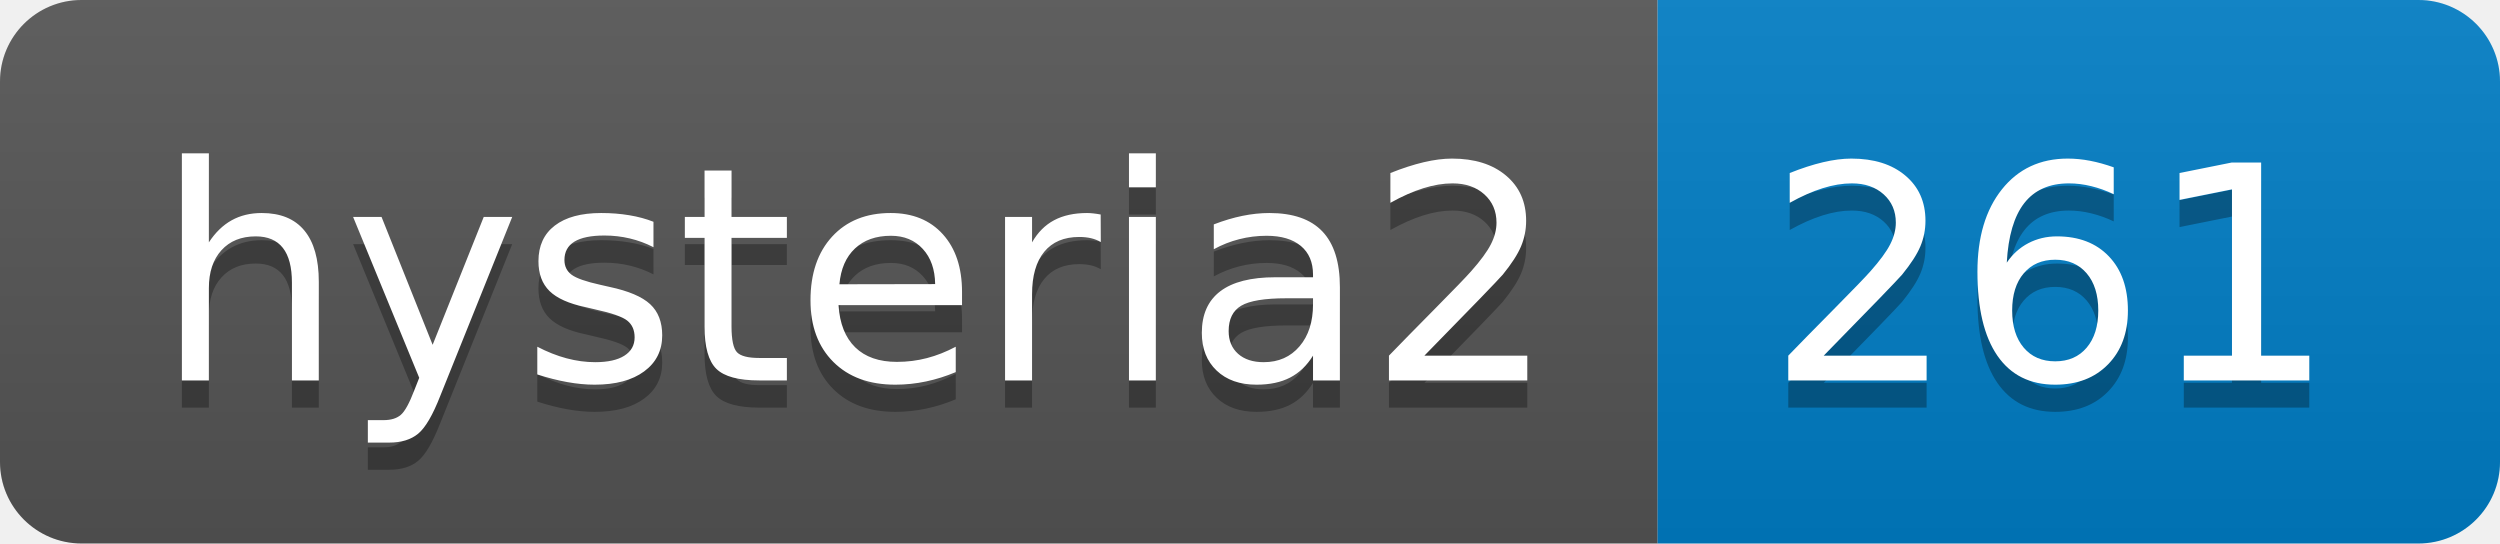
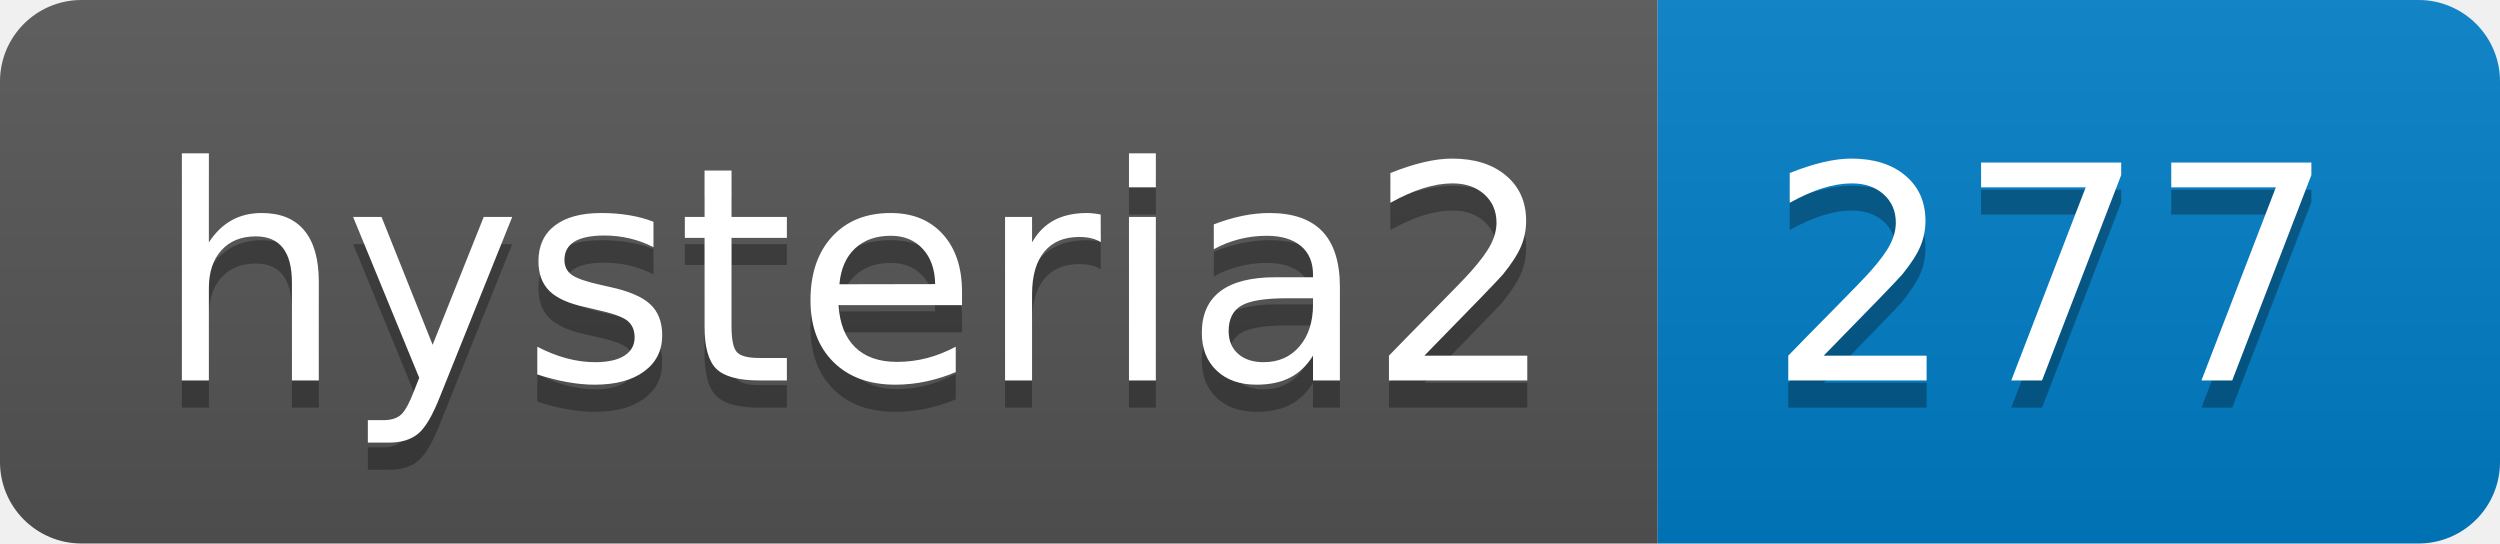
- <svg xmlns="http://www.w3.org/2000/svg" width="92" height="20" role="img" aria-label="hysteria2: 261">
+ <svg xmlns="http://www.w3.org/2000/svg" width="92" height="20" role="img" aria-label="hysteria2: 277">
  <linearGradient id="s" x2="0" y2="100%">
    <stop offset="0" stop-color="#bbb" stop-opacity=".1" />
    <stop offset="1" stop-opacity=".1" />
  </linearGradient>
  <clipPath id="r">
    <rect width="92" height="20" rx="3" fill="#fff" />
  </clipPath>
  <g clip-path="url(#r)">
    <rect width="61" height="20" fill="#555" />
    <rect x="61" width="31" height="20" fill="#007ec6" />
    <rect width="92" height="20" fill="url(#s)" />
  </g>
  <g fill="#fff" text-anchor="middle" font-family="Verdana,Geneva,DejaVu Sans,sans-serif" text-rendering="geometricPrecision" font-size="110">
    <text aria-hidden="true" x="315" y="150" fill="#010101" fill-opacity=".3" transform="scale(.1)" textLength="510">hysteria2</text>
    <text x="315" y="140" transform="scale(.1)" fill="#fff" textLength="510">hysteria2</text>
-     <text aria-hidden="true" x="755" y="150" fill="#010101" fill-opacity=".3" transform="scale(.1)" textLength="210">261</text>
-     <text x="755" y="140" transform="scale(.1)" fill="#fff" textLength="210">261</text>
+     <text aria-hidden="true" x="755" y="150" fill="#010101" fill-opacity=".3" transform="scale(.1)" textLength="210">277</text>
+     <text x="755" y="140" transform="scale(.1)" fill="#fff" textLength="210">277</text>
  </g>
</svg>
